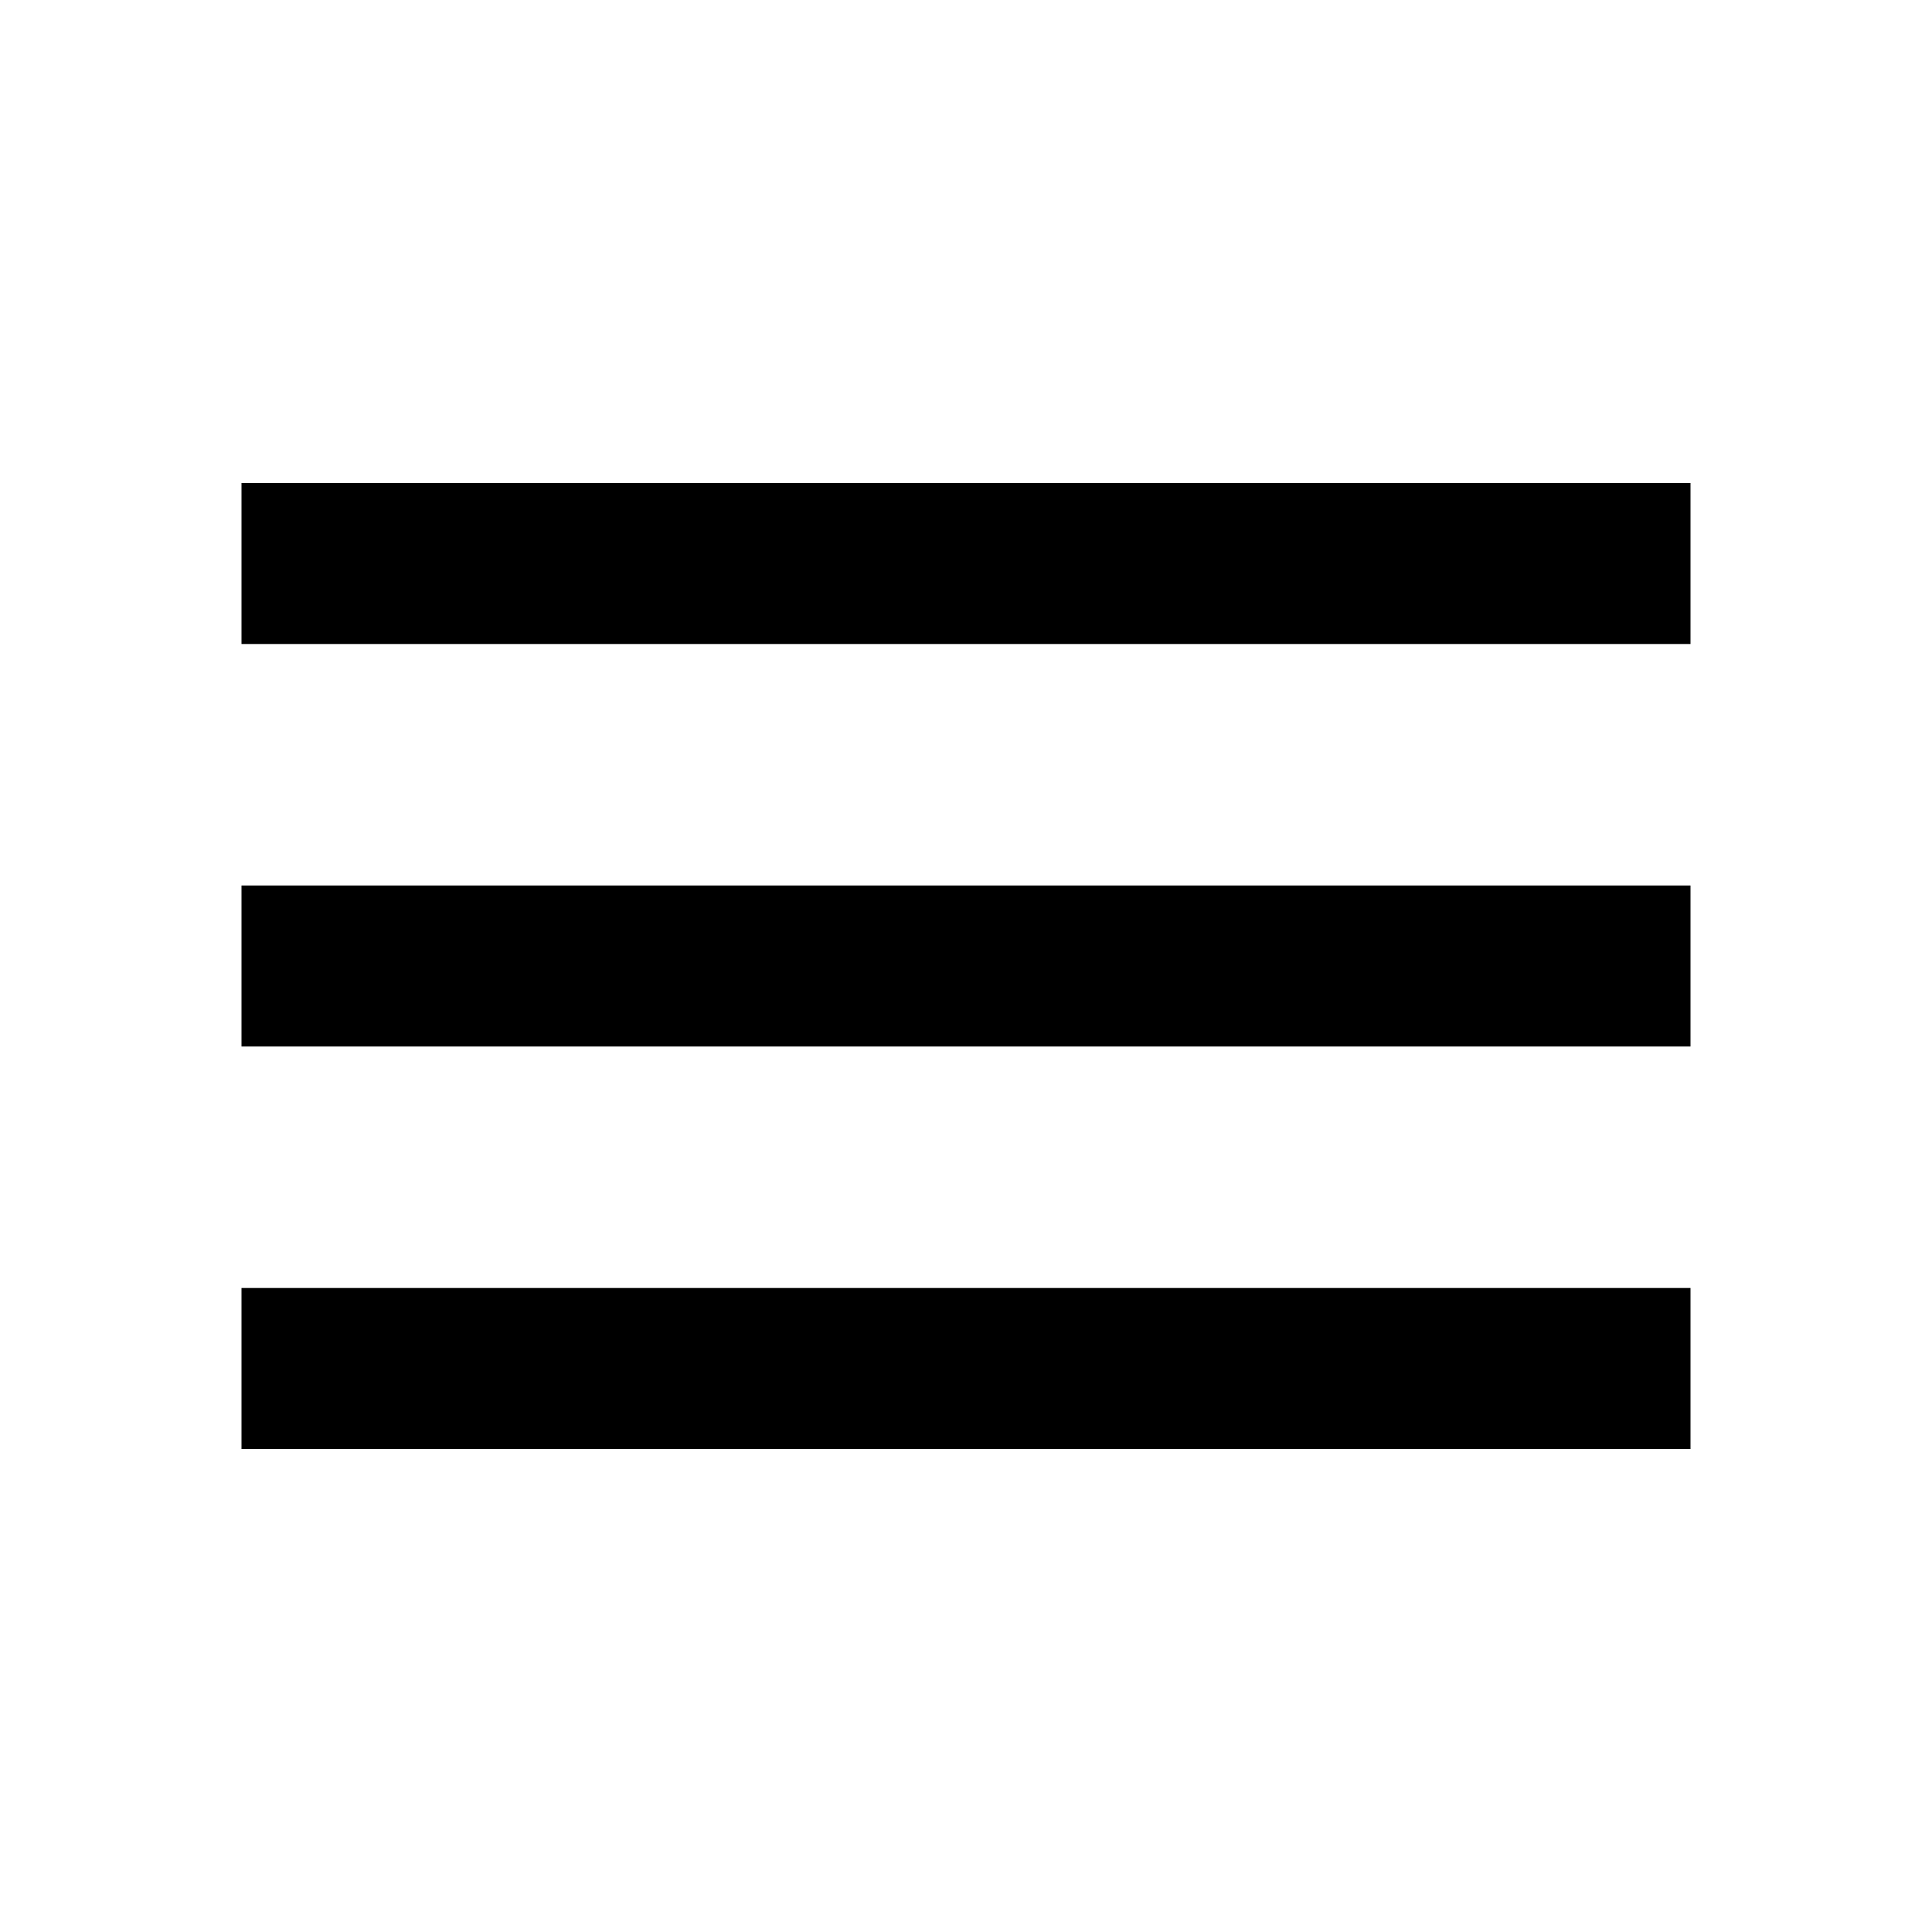
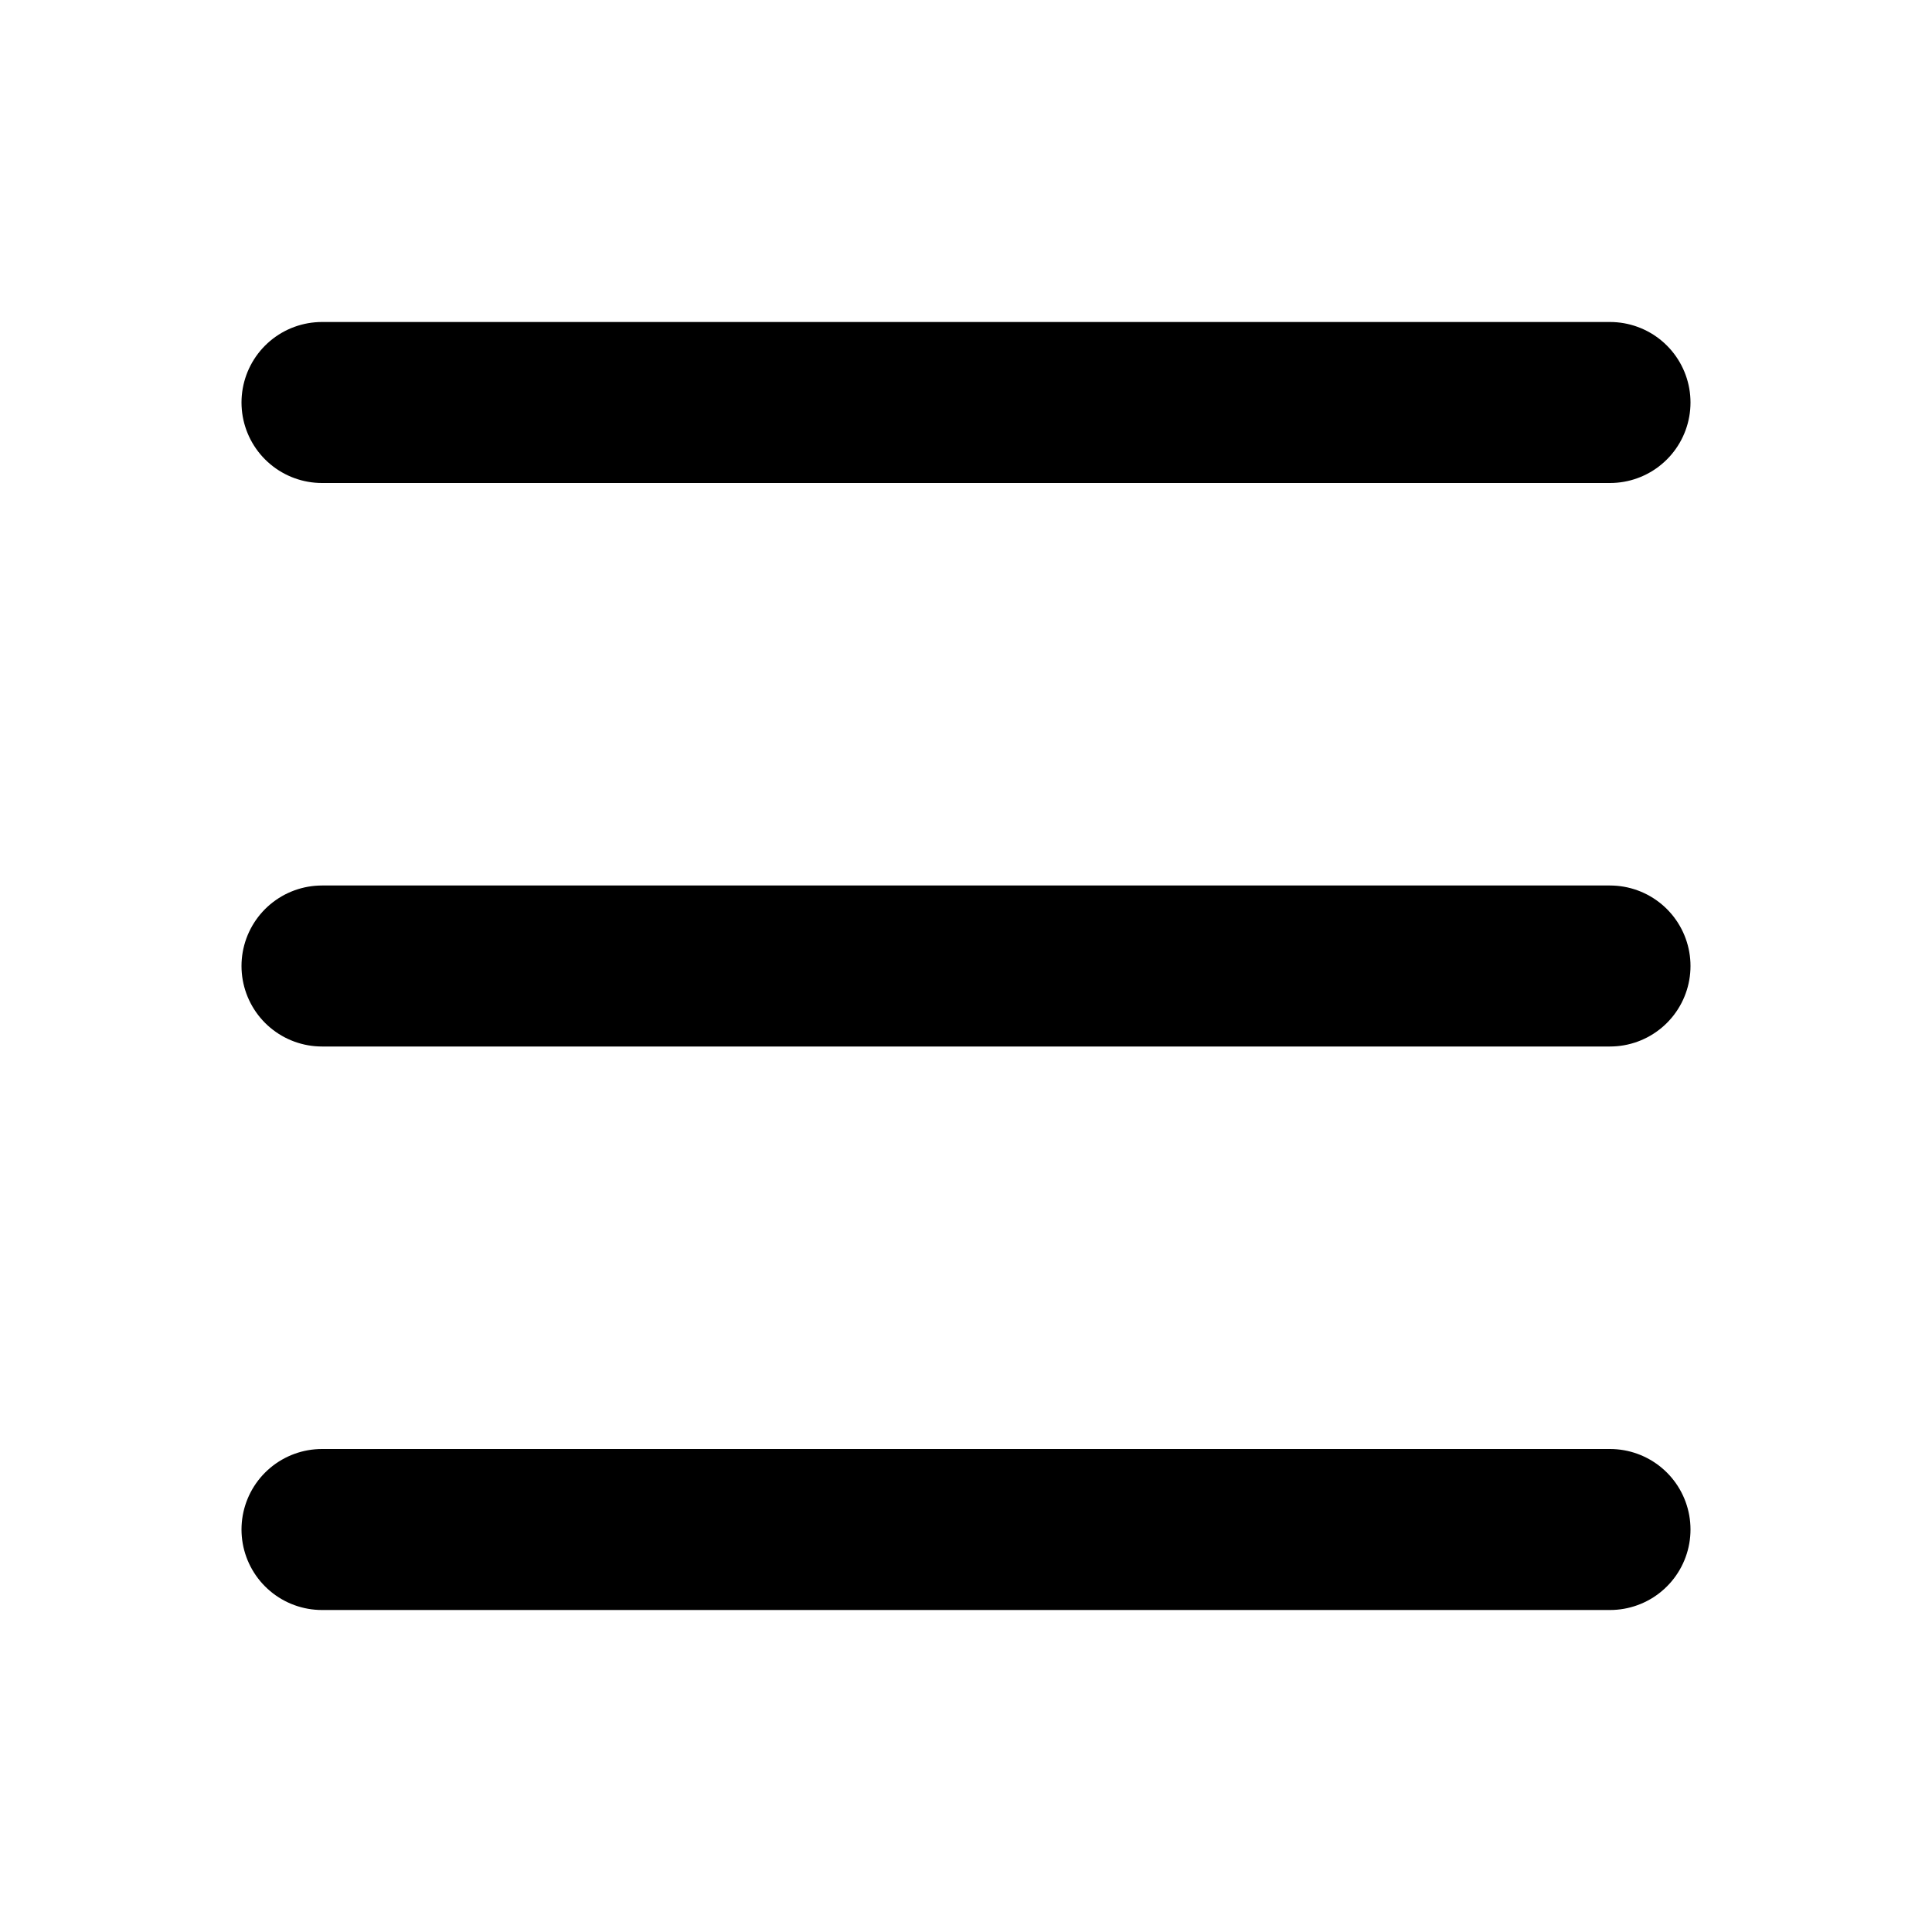
- <svg xmlns="http://www.w3.org/2000/svg" height="24px" viewBox="0 -960 960 960" width="24px">
-   <path d="M120-240v-80h720v80H120Zm0-200v-80h720v80H120Zm0-200v-80h720v80H120Z" />
+ <svg xmlns="http://www.w3.org/2000/svg" width="24" height="24" viewBox="0 0 24 24" fill="none">
+   <path d="M4 5H20M4 12H20M4 19H20" stroke="black" stroke-width="2" stroke-linecap="round" stroke-linejoin="round" />
</svg>
